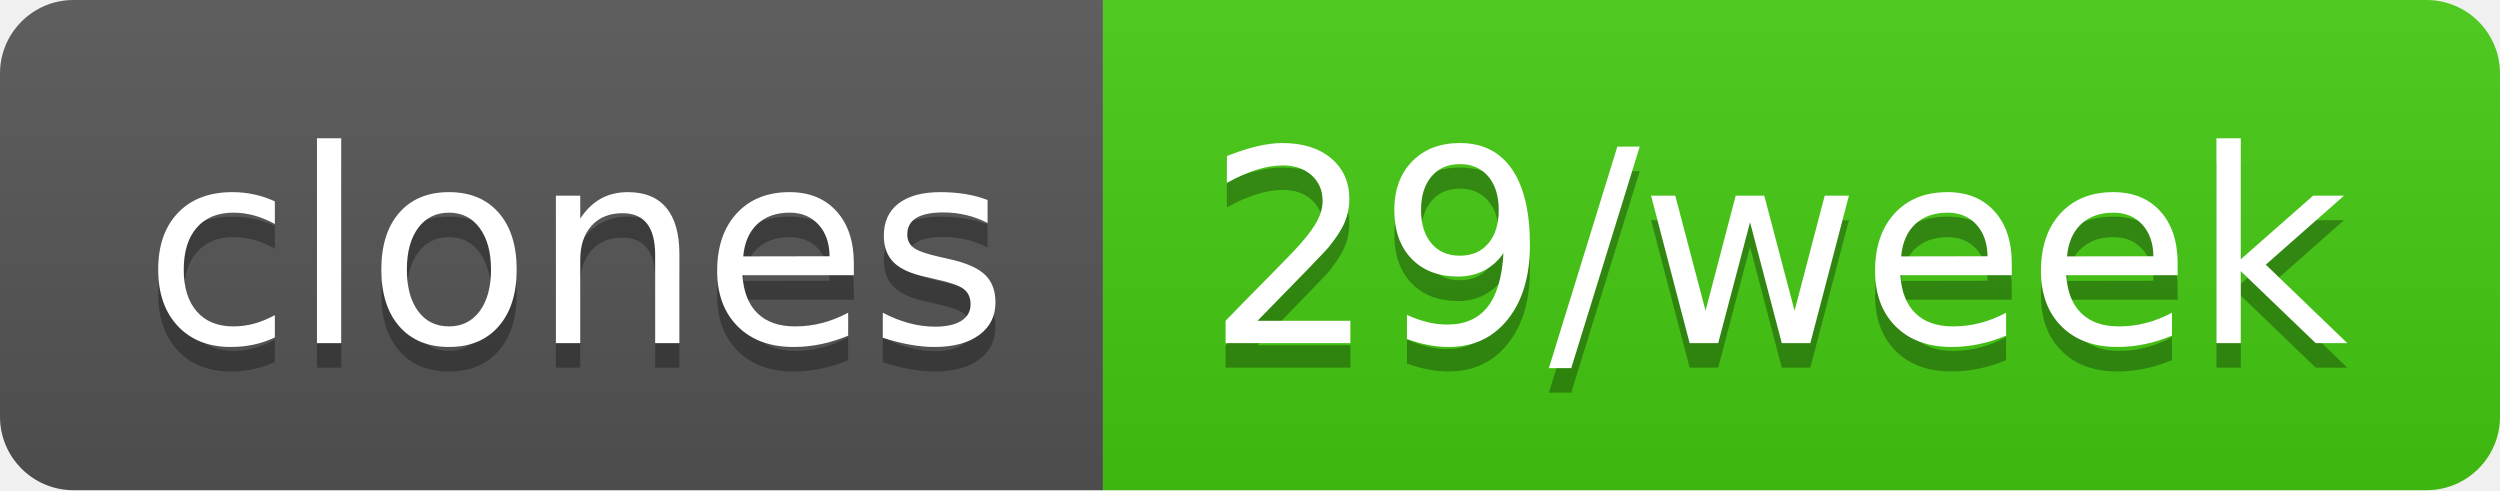
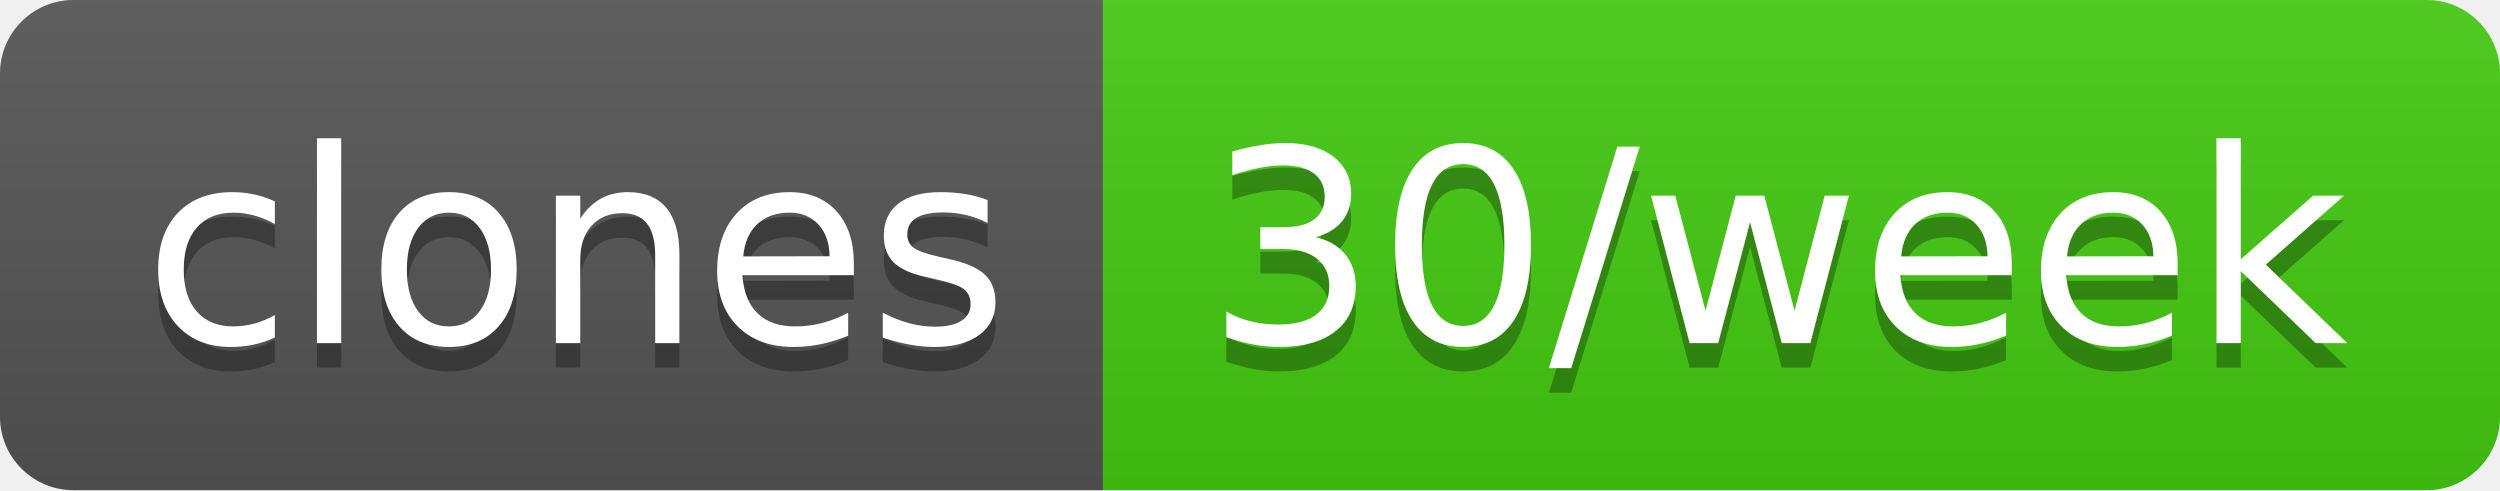
- <svg xmlns="http://www.w3.org/2000/svg" width="102" height="20" role="img" aria-label="clones: 29/week">
+ <svg xmlns="http://www.w3.org/2000/svg" width="102" height="20" role="img" aria-label="clones: 30/week">
  <linearGradient id="s" x2="0" y2="100%">
    <stop offset="0" stop-color="#bbb" stop-opacity=".1" />
    <stop offset="1" stop-opacity=".1" />
  </linearGradient>
  <clipPath id="r">
    <rect width="102" height="20" rx="3" fill="#fff" />
  </clipPath>
  <g clip-path="url(#r)">
    <rect width="45" height="20" fill="#555" />
    <rect x="45" width="57" height="20" fill="#4c1" />
    <rect width="102" height="20" fill="url(#s)" />
  </g>
  <g fill="#fff" text-anchor="middle" font-family="Verdana,Geneva,DejaVu Sans,sans-serif" text-rendering="geometricPrecision" font-size="110">
    <text aria-hidden="true" x="235" y="150" fill="#010101" fill-opacity=".3" transform="scale(.1)" textLength="350">clones</text>
    <text x="235" y="140" transform="scale(.1)" fill="#fff" textLength="350">clones</text>
-     <text aria-hidden="true" x="725" y="150" fill="#010101" fill-opacity=".3" transform="scale(.1)" textLength="470">29/week</text>
-     <text x="725" y="140" transform="scale(.1)" fill="#fff" textLength="470">29/week</text>
+     <text aria-hidden="true" x="725" y="150" fill="#010101" fill-opacity=".3" transform="scale(.1)" textLength="470">30/week</text>
+     <text x="725" y="140" transform="scale(.1)" fill="#fff" textLength="470">30/week</text>
  </g>
</svg>
